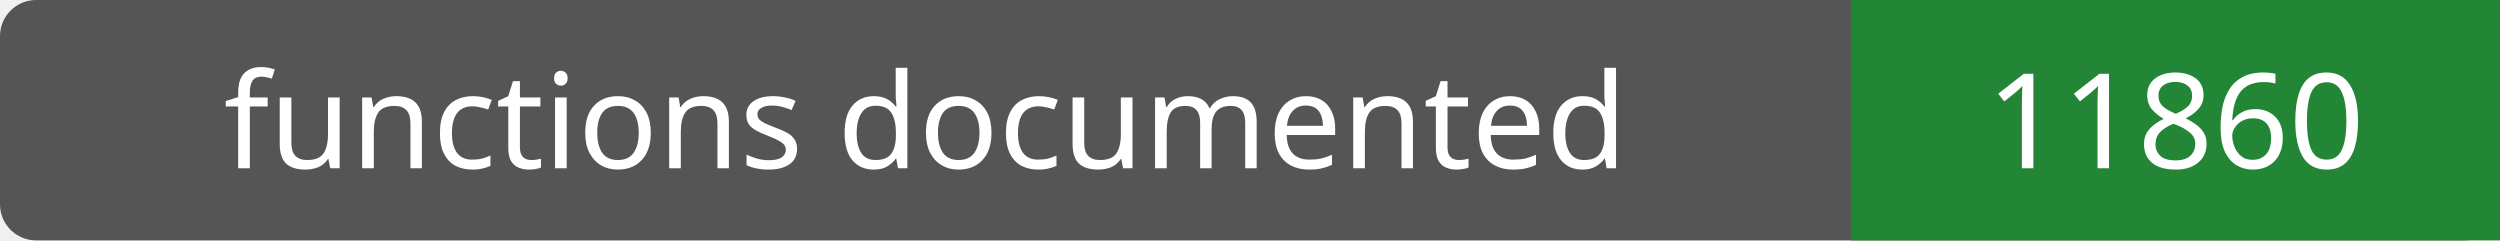
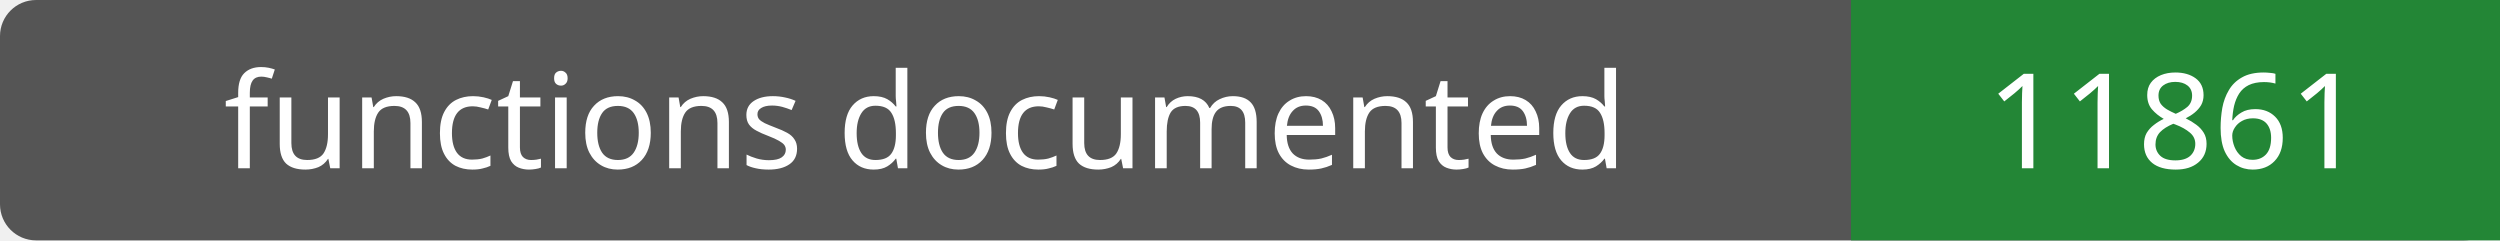
- <svg xmlns="http://www.w3.org/2000/svg" width="208" height="20" role="img" aria-label="functions documented: 11860">
+ <svg xmlns="http://www.w3.org/2000/svg" width="208" height="20" role="img" aria-label="functions documented: 11861">
  <rect width="208" height="20" rx="3" fill="#555" />
  <path fill="#238636" d="M154 0h54v20H154z" />
  <g fill="#fff" text-anchor="middle" font-family="Verdana,sans-serif" font-size="11">
    <text x="77.0" y="14">functions documented</text>
-     <text x="181.0" y="14">11860</text>
+     <text x="181.0" y="14">11861</text>
  </g>
</svg>
